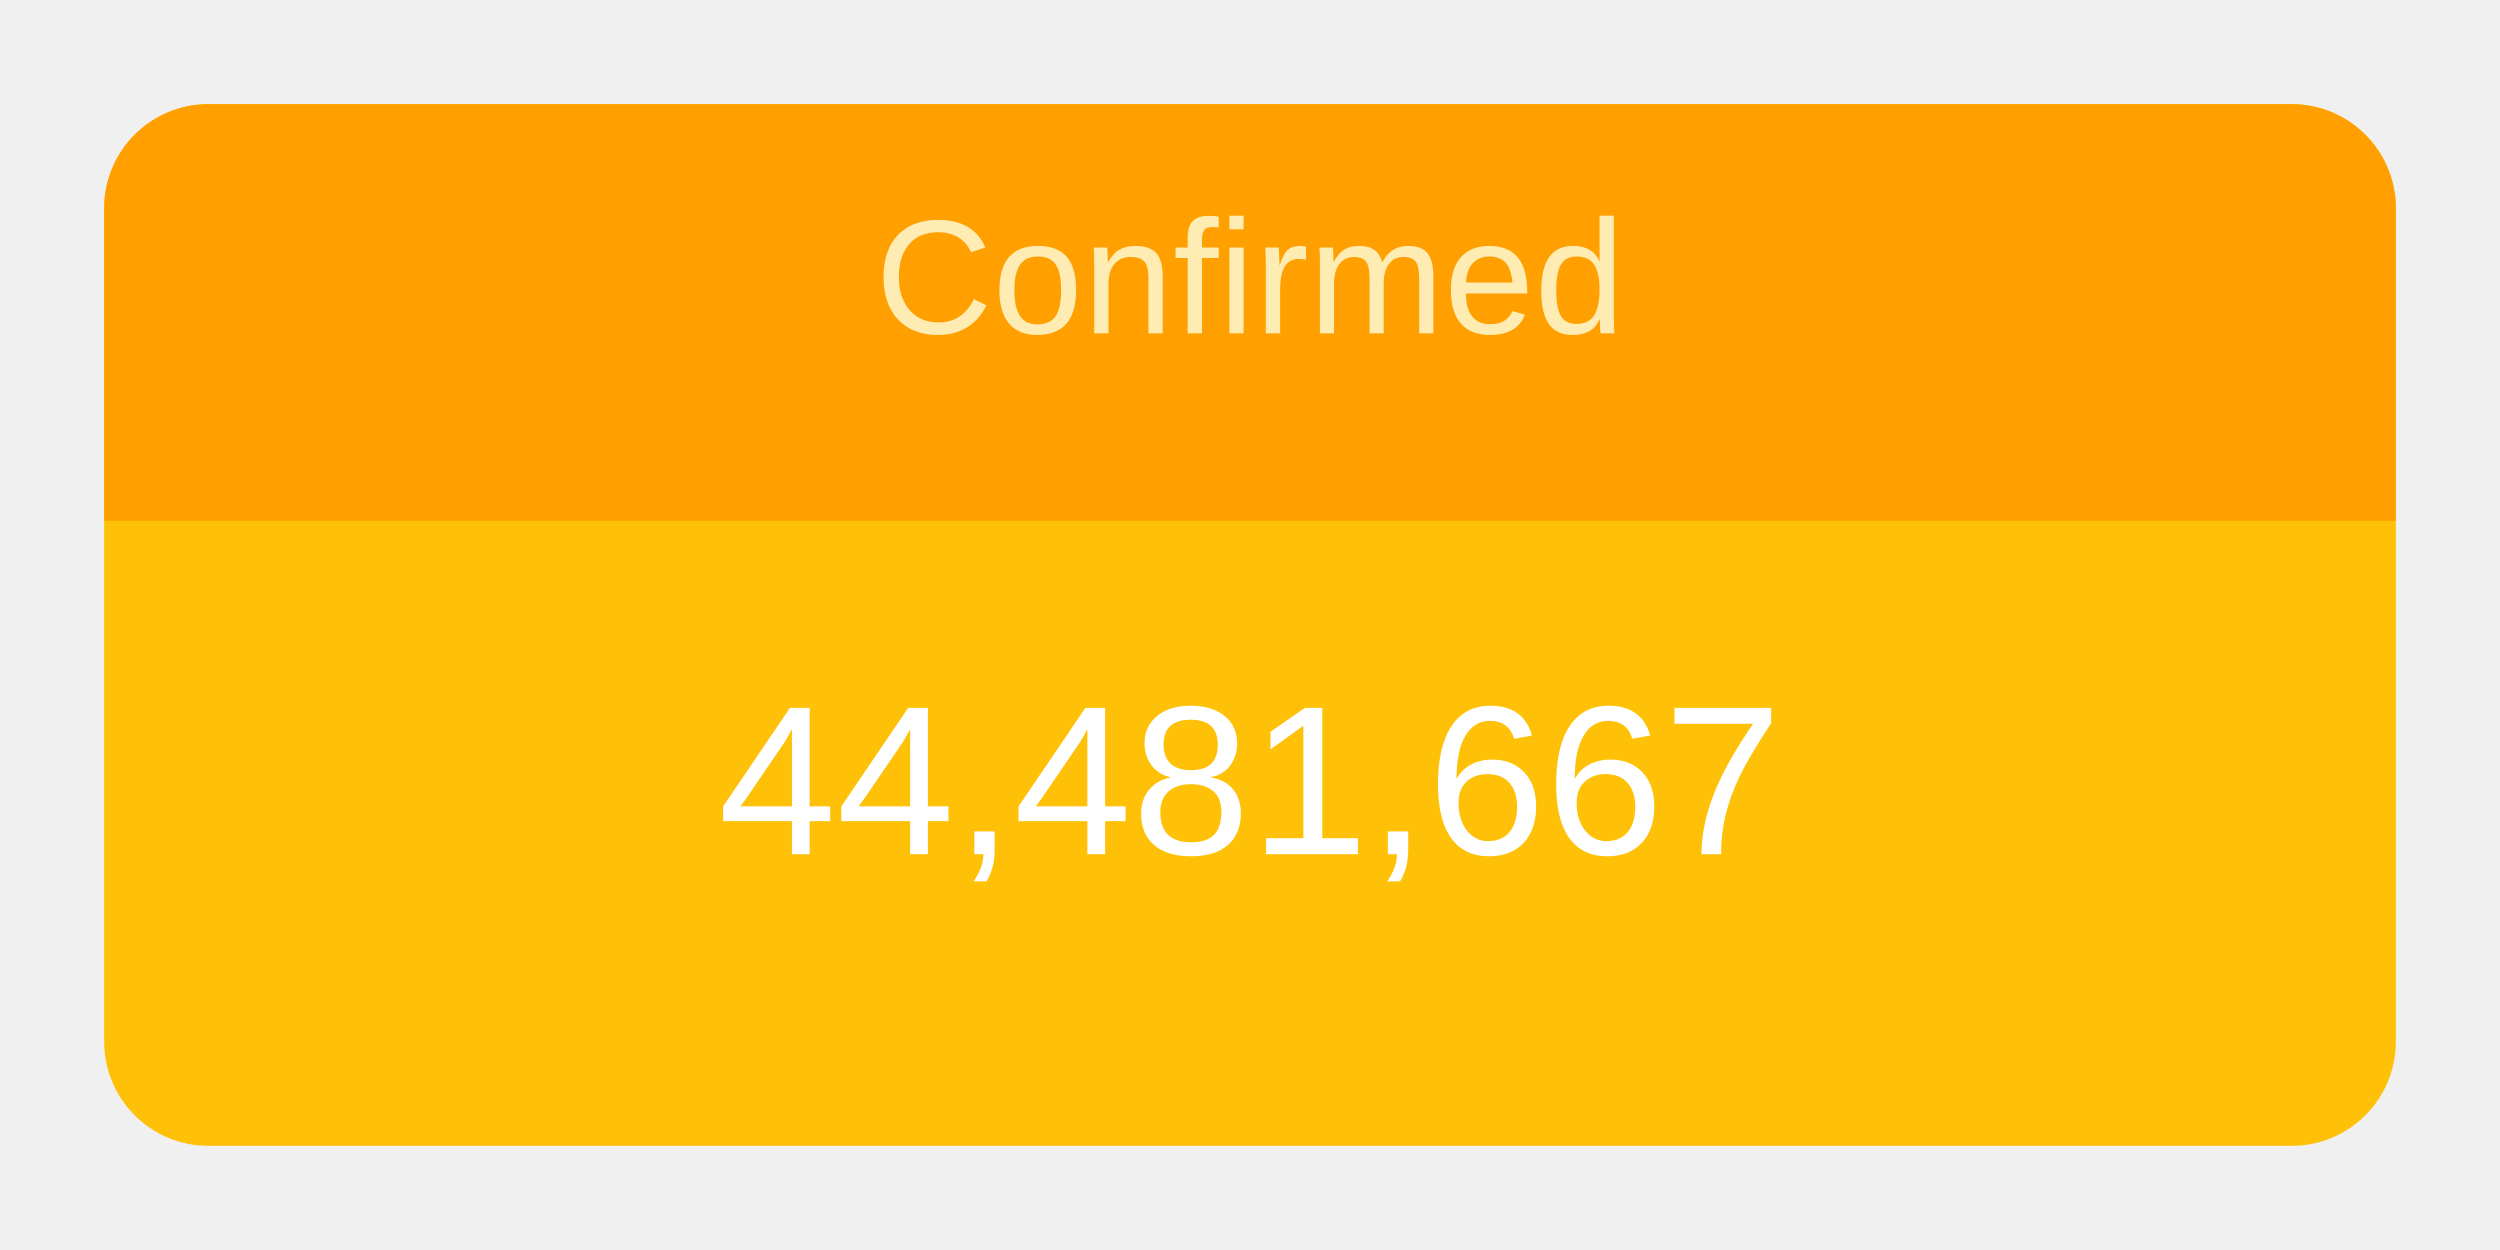
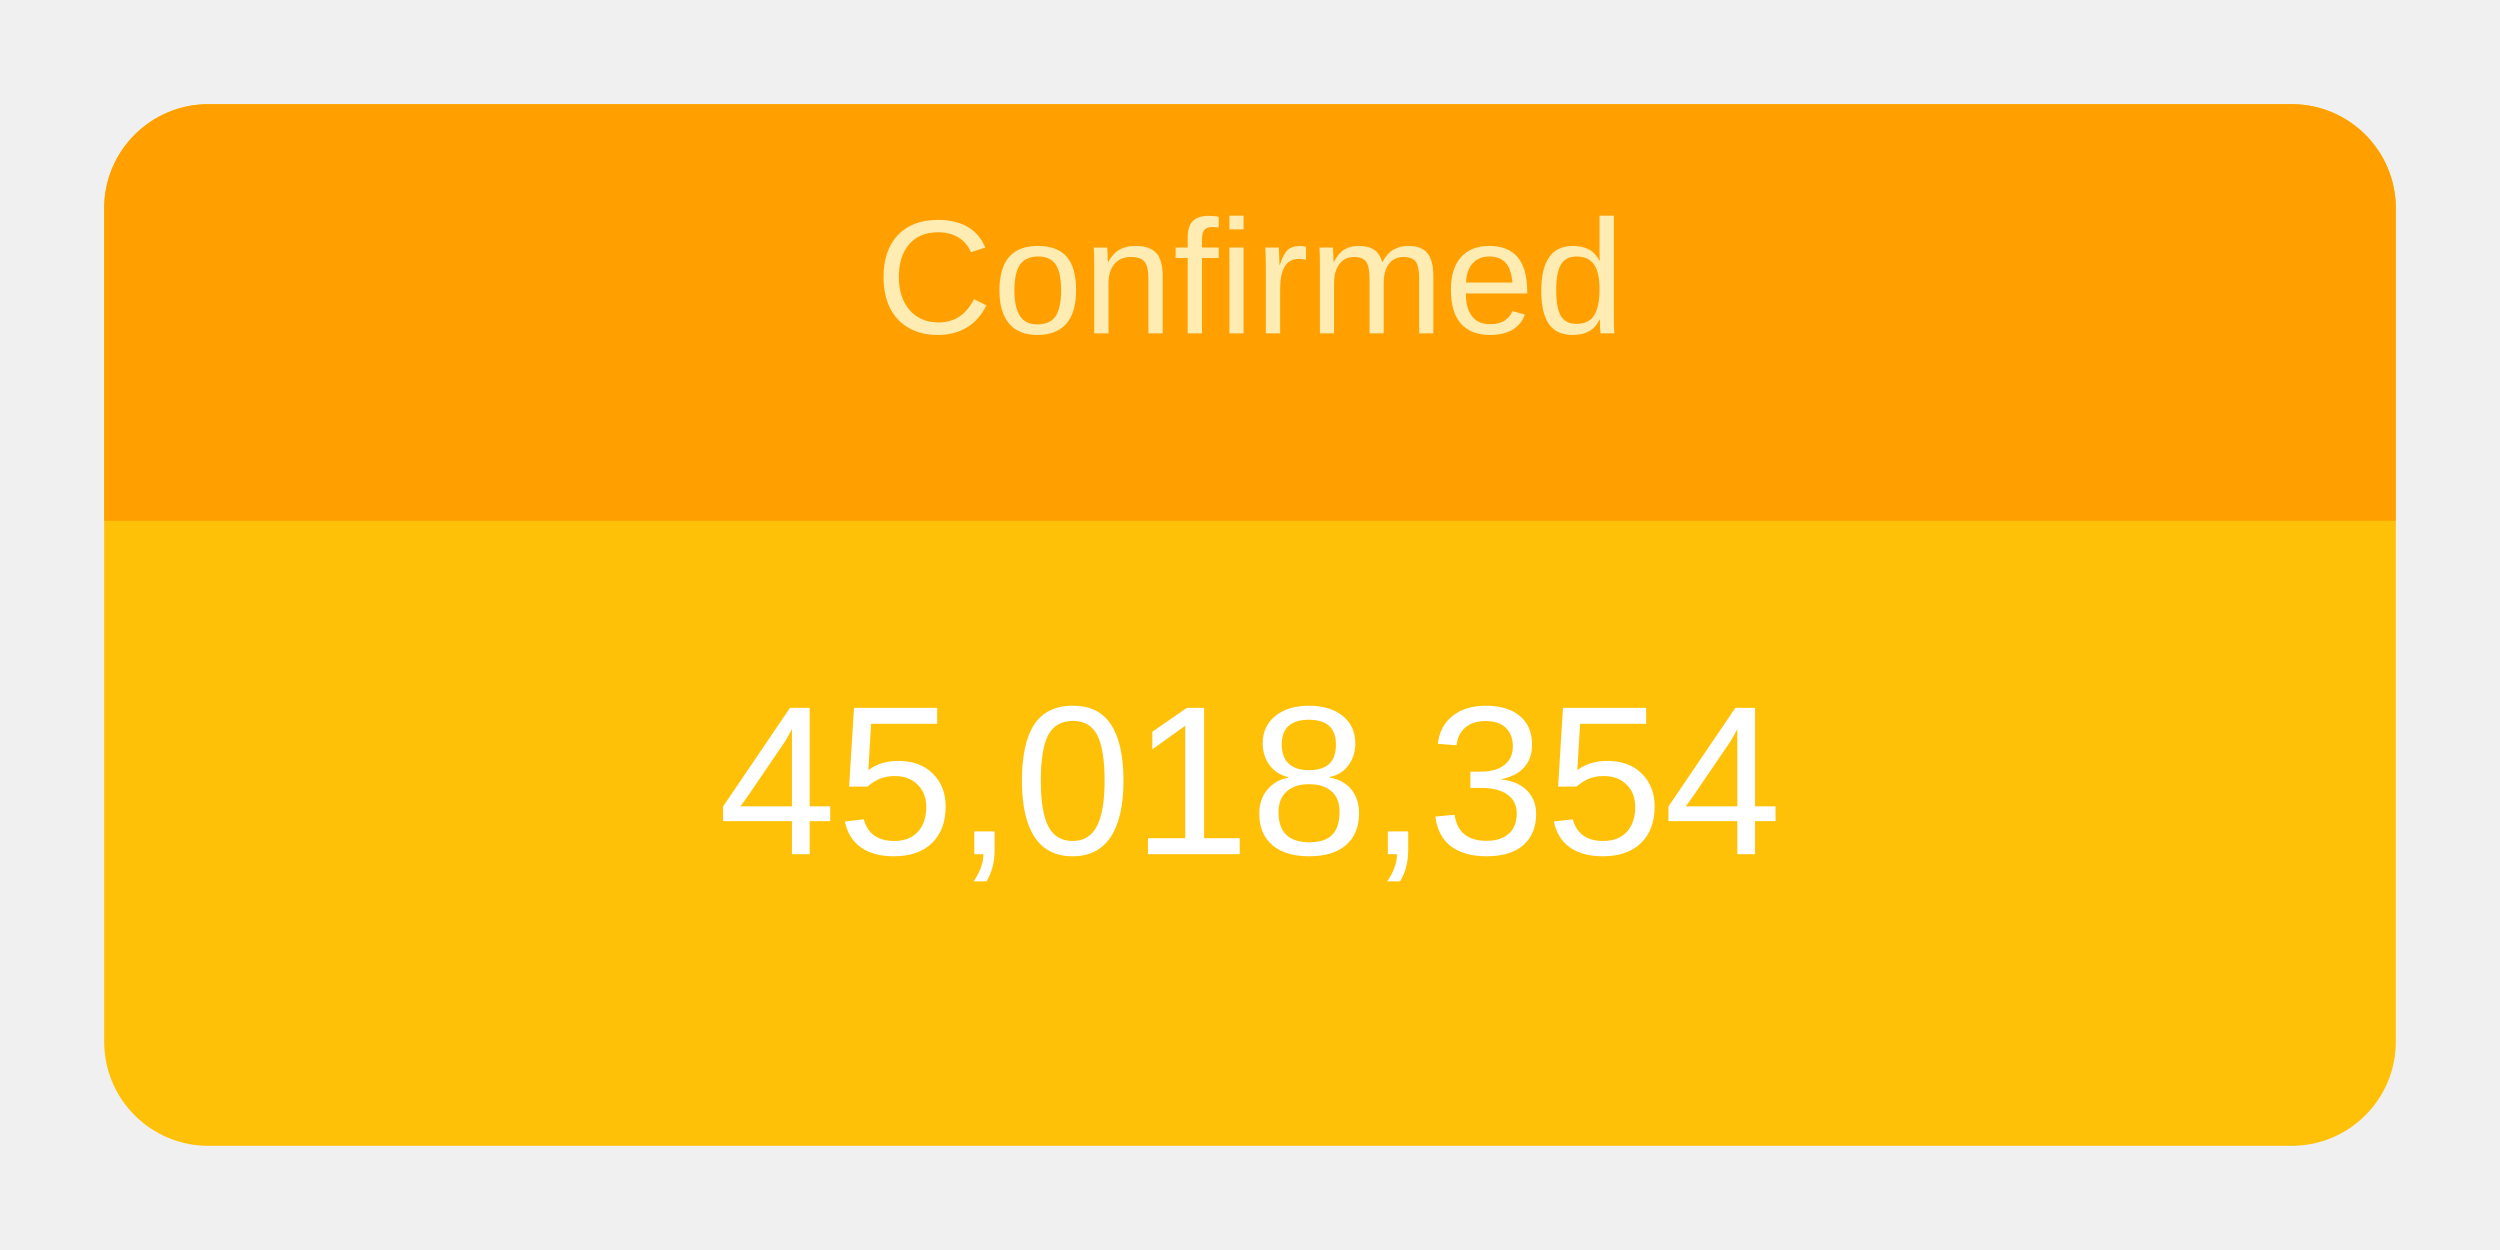
<svg xmlns="http://www.w3.org/2000/svg" height="120" viewBox="" width="240">
  <g transform="translate(10,10)">
    <rect rx="10" ry="10" width="220" height="100" style="fill: #ffc107; stroke-width: 5;" />
    <svg width="220" height="100">
      <text x="50%" y="72%" alignment-baseline="middle" text-anchor="middle" fill="white" font-size="1.7em" font-family="Arial, Helvetica, sans-serif">
-         44,481,667
+         45,018,354
      </text>
    </svg>
    <path fill="#FFA000" d=" M 210 0              a 10 10 0 0 1 10 10              v 30             h-220             v-30             a 10 10 0 0 1 10 -10" />
    <svg width="220" height="40">
      <text x="50%" y="55%" alignment-baseline="middle" text-anchor="middle" fill="#FFECB3" font-size="1.3em" font-family="Arial, Helvetica, sans-serif">
        Confirmed
      </text>
    </svg>
  </g>
</svg>
